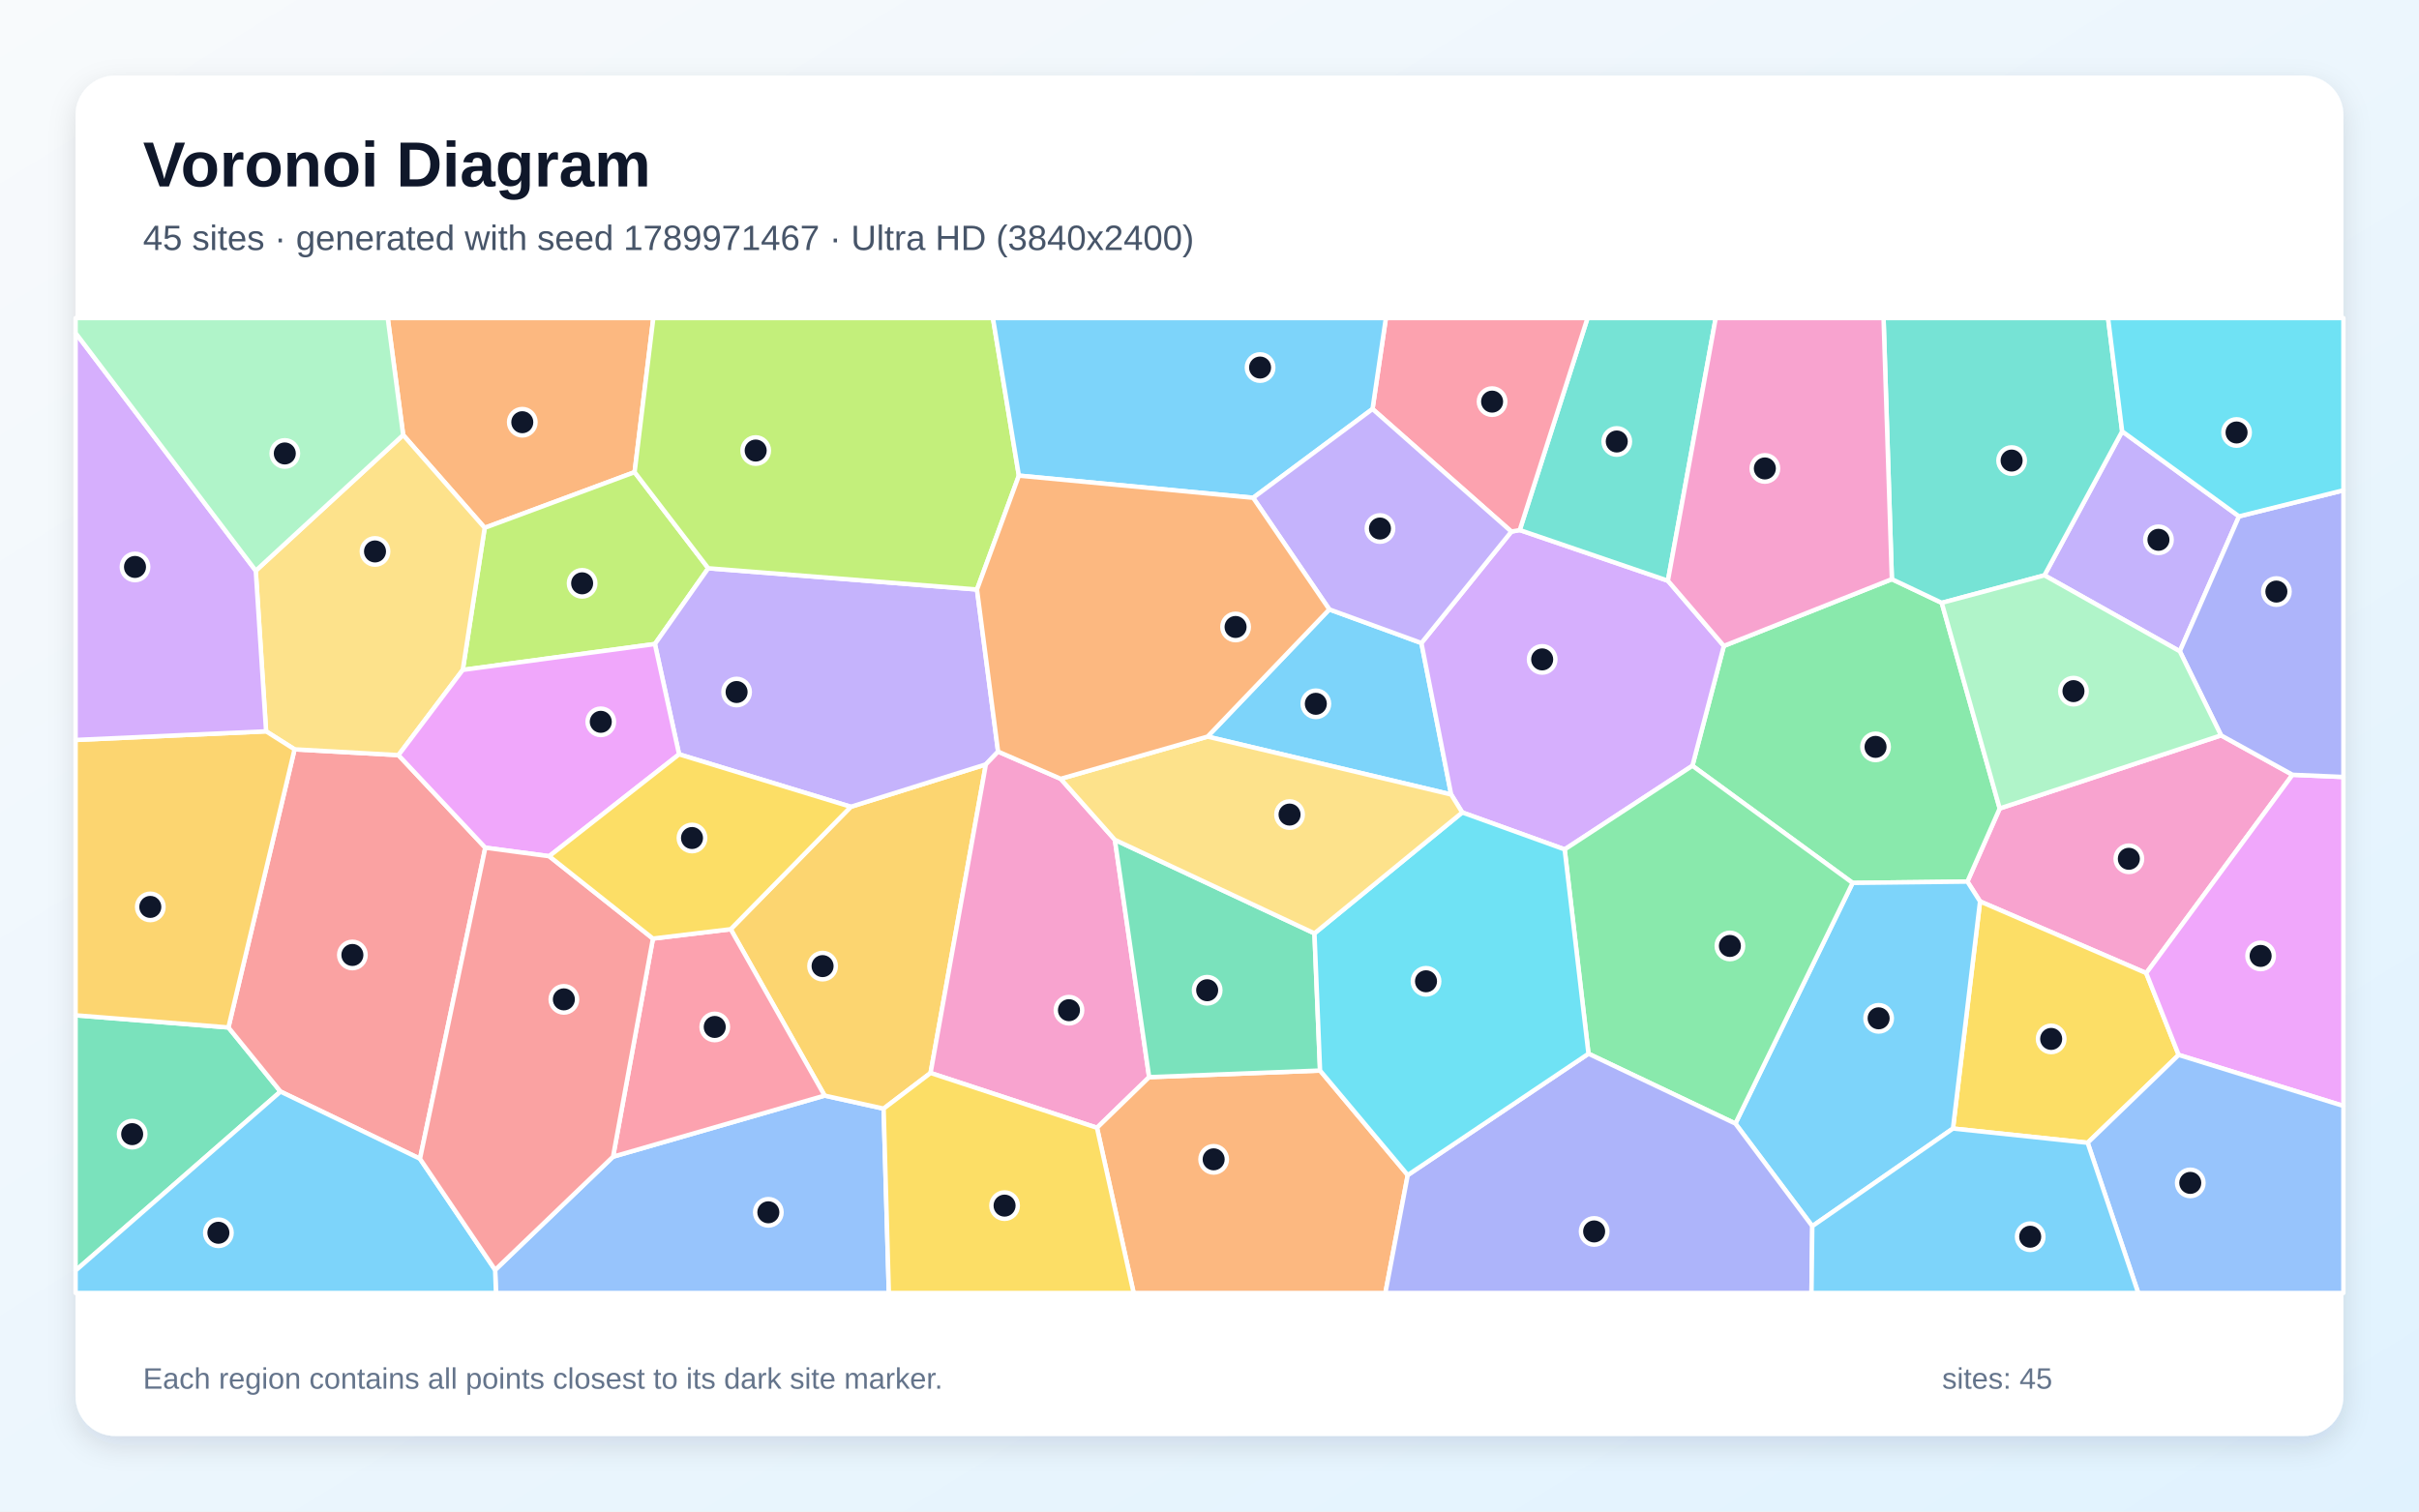
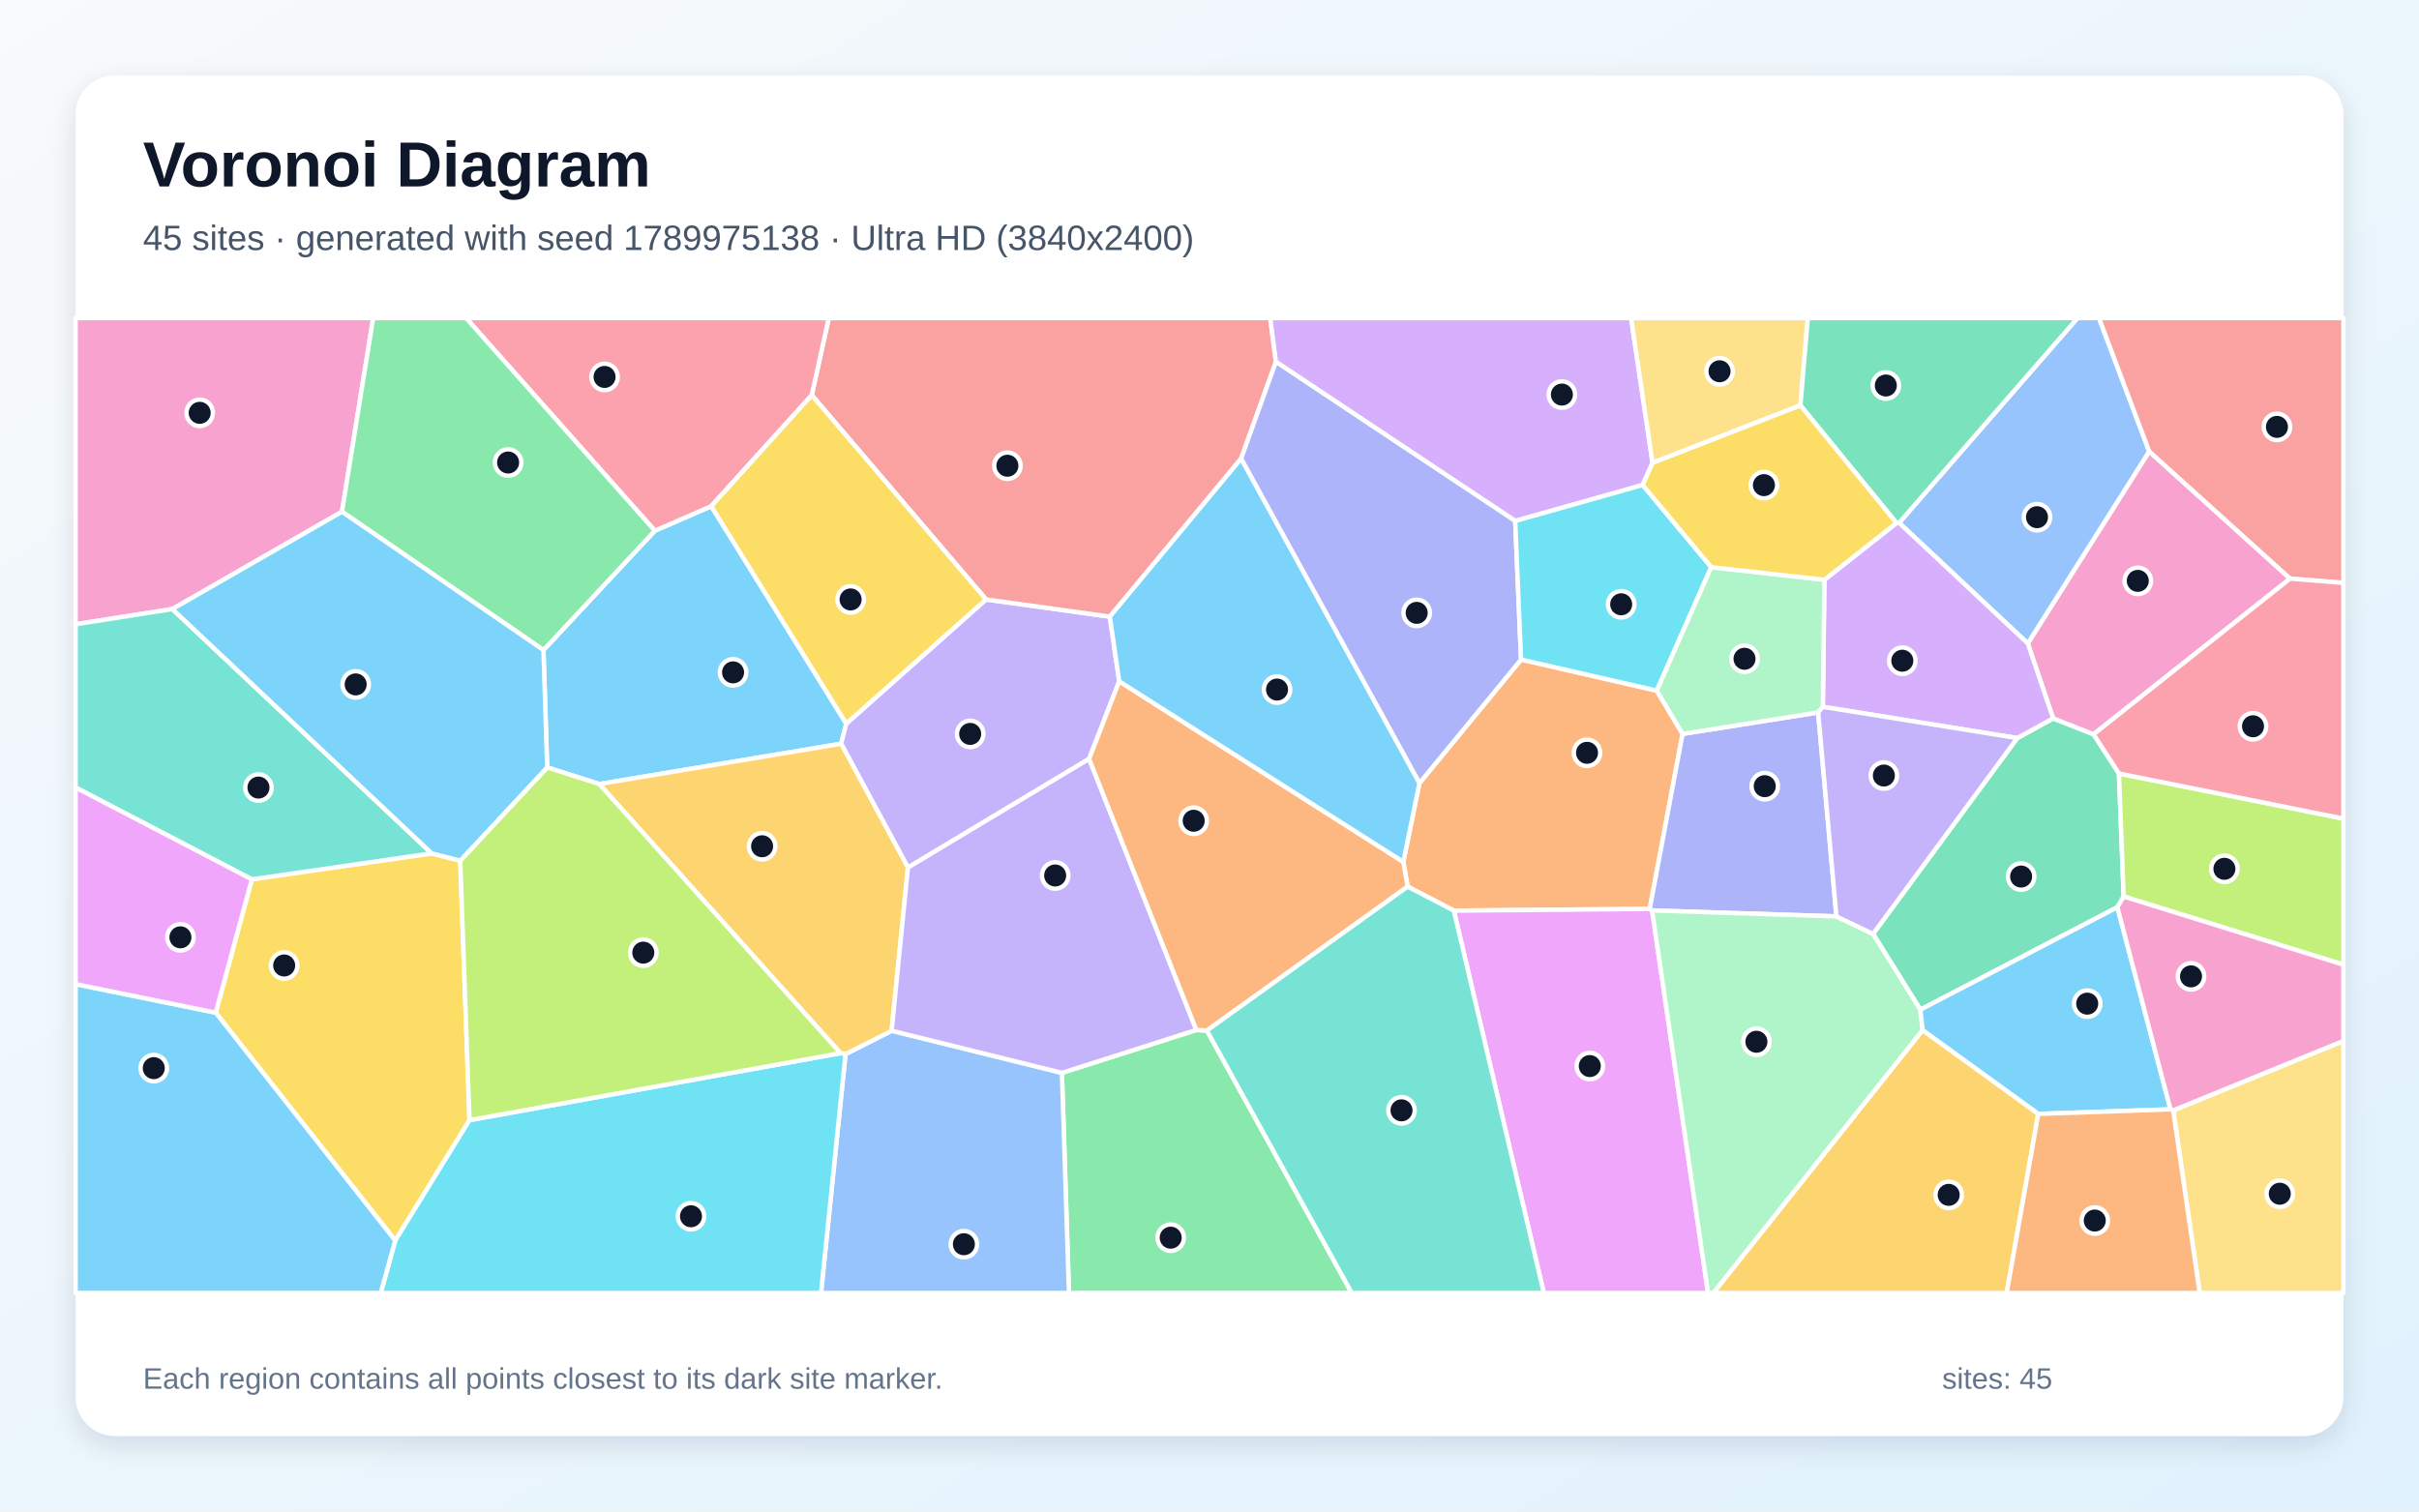
<svg xmlns="http://www.w3.org/2000/svg" width="3840" height="2400" viewBox="0 0 3840 2400" role="img" aria-labelledby="title description">
  <defs>
    <linearGradient id="background" x1="0" y1="0" x2="1" y2="1">
      <stop stop-color="#F8FAFC" />
      <stop offset="1" stop-color="#E0F2FE" />
    </linearGradient>
    <filter id="shadow" x="-5%" y="-5%" width="110%" height="110%">
      <feDropShadow dx="0" dy="15" stdDeviation="22" flood-color="#0F172A" flood-opacity=".12" />
    </filter>
  </defs>
  <rect width="3840" height="2400" fill="url(#background)" />
  <rect x="120" y="120" width="3600" height="2160" rx="63" fill="#FFFFFF" filter="url(#shadow)" />
  <g font-family="Arial, sans-serif">
    <text x="227" y="296" font-size="101" font-weight="700" fill="#0F172A">Voronoi Diagram</text>
-     <text x="227" y="397" font-size="56" fill="#475569">45 sites · generated with seed 1789971467 · Ultra HD (3840x2400)</text>
+     <text x="227" y="397" font-size="56" fill="#475569">45 sites · generated with seed 1789975138 · Ultra HD (3840x2400)</text>
  </g>
  <g stroke="#FFFFFF" stroke-width="7" stroke-linejoin="round">
-     <polygon points="1916.9,1169.6 2110.2,967.6 2256.4,1021.0 2303.6,1261.5" fill="#38BDF8" fill-opacity="0.65" />
-     <polygon points="3554.3,819.9 3460.3,1034.1 3245.4,913.5 3368.8,684.9" fill="#A78BFA" fill-opacity="0.65" />
-     <polygon points="3525.8,1167.6 3639.2,1230.2 3407.0,1545.1 3143.2,1431.3 3123.1,1399.8 3174.4,1283.7" fill="#F472B6" fill-opacity="0.65" />
-     <polygon points="1007.4,749.7 769.4,838.1 640.0,690.7 615.5,505.0 1037.1,505.0" fill="#FB923C" fill-opacity="0.65" />
-     <polygon points="3314.0,1814.5 3100.2,1791.9 3143.2,1431.3 3407.0,1545.1 3458.5,1675.0" fill="#FACC15" fill-opacity="0.65" />
-     <polygon points="2940.9,1401.9 2686.6,1215.9 2736.5,1025.6 3003.2,919.6 3082.4,957.2 3174.4,1283.7 3123.1,1399.8" fill="#4ADE80" fill-opacity="0.65" />
-     <polygon points="3368.8,684.9 3245.4,913.5 3082.4,957.2 3003.2,919.6 2990.0,505.0 3346.4,505.0" fill="#2DD4BF" fill-opacity="0.65" />
-     <polygon points="786.0,2016.4 973.2,1836.6 1309.0,1739.6 1402.7,1760.3 1411.0,2053.0 787.3,2053.0" fill="#60A5FA" fill-opacity="0.65" />
-     <polygon points="3458.5,1675.0 3407.0,1545.1 3639.2,1230.2 3720.0,1233.7 3720.0,1756.0" fill="#E879F9" fill-opacity="0.65" />
-     <polygon points="120.0,2017.4 120.0,1612.1 362.6,1631.4 445.3,1733.2" fill="#34D399" fill-opacity="0.65" />
-     <polygon points="666.7,1839.9 445.3,1733.2 362.6,1631.4 467.6,1189.8 632.5,1199.0 770.4,1346.0" fill="#F87171" fill-opacity="0.65" />
-     <polygon points="3639.2,1230.2 3525.8,1167.6 3460.3,1034.1 3554.3,819.9 3720.0,778.5 3720.0,1233.7" fill="#818CF8" fill-opacity="0.65" />
-     <polygon points="1477.2,1703.7 1402.7,1760.3 1309.0,1739.6 1159.9,1475.4 1350.6,1281.0 1565.0,1213.7" fill="#FBBF24" fill-opacity="0.65" />
-     <polygon points="1124.3,902.3 1039.6,1022.6 734.6,1063.7 769.4,838.1 1007.4,749.7" fill="#A3E635" fill-opacity="0.65" />
-     <polygon points="2399.2,844.1 2412.5,841.6 2647.7,922.1 2736.5,1025.6 2686.6,1215.9 2483.8,1348.7 2321.2,1290.0 2303.6,1261.5 2256.4,1021.0" fill="#C084FC" fill-opacity="0.65" />
-     <polygon points="1036.5,1490.3 1159.9,1475.4 1309.0,1739.6 973.2,1836.6" fill="#FB7185" fill-opacity="0.65" />
-     <polygon points="3554.3,819.9 3368.8,684.9 3346.4,505.0 3720.0,505.0 3720.0,778.5" fill="#22D3EE" fill-opacity="0.65" />
-     <polygon points="3525.8,1167.6 3174.4,1283.7 3082.4,957.2 3245.4,913.5 3460.3,1034.1" fill="#86EFAC" fill-opacity="0.65" />
-     <polygon points="734.6,1063.7 632.5,1199.0 467.6,1189.8 422.4,1161.2 406.0,906.2 640.0,690.7 769.4,838.1" fill="#FCD34D" fill-opacity="0.65" />
-     <polygon points="2876.9,1946.9 2754.8,1784.0 2940.9,1401.9 3123.1,1399.8 3143.2,1431.3 3100.2,1791.9" fill="#38BDF8" fill-opacity="0.65" />
-     <polygon points="120.0,2017.4 445.3,1733.2 666.7,1839.9 786.0,2016.4 787.3,2053.0 120.0,2053.0" fill="#38BDF8" fill-opacity="0.65" />
-     <polygon points="1584.4,1193.4 1565.0,1213.7 1350.6,1281.0 1078.0,1197.7 1039.6,1022.6 1124.3,902.3 1550.9,936.0" fill="#A78BFA" fill-opacity="0.65" />
-     <polygon points="1683.8,1236.6 1769.8,1333.5 1824.2,1710.3 1741.4,1790.7 1477.2,1703.7 1565.0,1213.7 1584.4,1193.4" fill="#F472B6" fill-opacity="0.65" />
-     <polygon points="1741.4,1790.7 1824.2,1710.3 2095.5,1699.8 2234.7,1865.8 2199.2,2053.0 1799.6,2053.0" fill="#FB923C" fill-opacity="0.65" />
-     <polygon points="1402.7,1760.3 1477.2,1703.7 1741.4,1790.7 1799.6,2053.0 1411.0,2053.0" fill="#FACC15" fill-opacity="0.65" />
-     <polygon points="2521.6,1673.1 2483.8,1348.7 2686.6,1215.9 2940.9,1401.9 2754.8,1784.0" fill="#4ADE80" fill-opacity="0.65" />
-     <polygon points="2647.7,922.1 2412.5,841.6 2520.1,505.0 2723.6,505.0" fill="#2DD4BF" fill-opacity="0.65" />
-     <polygon points="3314.0,1814.5 3458.5,1675.0 3720.0,1756.0 3720.0,2053.0 3394.3,2053.0" fill="#60A5FA" fill-opacity="0.65" />
-     <polygon points="1078.0,1197.7 871.8,1359.5 770.4,1346.0 632.5,1199.0 734.6,1063.7 1039.6,1022.6" fill="#E879F9" fill-opacity="0.65" />
-     <polygon points="2086.6,1482.0 2095.5,1699.8 1824.2,1710.3 1769.8,1333.5" fill="#34D399" fill-opacity="0.65" />
-     <polygon points="666.7,1839.9 770.4,1346.0 871.8,1359.5 1036.5,1490.3 973.2,1836.6 786.0,2016.4" fill="#F87171" fill-opacity="0.65" />
-     <polygon points="2234.7,1865.8 2521.6,1673.1 2754.8,1784.0 2876.9,1946.9 2875.6,2053.0 2199.2,2053.0" fill="#818CF8" fill-opacity="0.65" />
-     <polygon points="422.4,1161.2 467.6,1189.8 362.6,1631.4 120.0,1612.1 120.0,1174.9" fill="#FBBF24" fill-opacity="0.65" />
-     <polygon points="1550.9,936.0 1124.3,902.3 1007.4,749.7 1037.1,505.0 1576.2,505.0 1617.4,755.2" fill="#A3E635" fill-opacity="0.65" />
-     <polygon points="406.0,906.2 422.4,1161.2 120.0,1174.9 120.0,528.7" fill="#C084FC" fill-opacity="0.65" />
-     <polygon points="2412.5,841.6 2399.2,844.1 2178.8,649.4 2200.0,505.0 2520.1,505.0" fill="#FB7185" fill-opacity="0.65" />
-     <polygon points="2234.7,1865.8 2095.5,1699.8 2086.6,1482.0 2321.2,1290.0 2483.8,1348.7 2521.6,1673.1" fill="#22D3EE" fill-opacity="0.65" />
-     <polygon points="406.0,906.2 120.0,528.7 120.0,505.0 615.5,505.0 640.0,690.7" fill="#86EFAC" fill-opacity="0.65" />
-     <polygon points="2086.6,1482.0 1769.8,1333.5 1683.8,1236.6 1916.9,1169.6 2303.6,1261.5 2321.2,1290.0" fill="#FCD34D" fill-opacity="0.65" />
-     <polygon points="2178.8,649.4 1989.3,790.4 1617.4,755.2 1576.2,505.0 2200.0,505.0" fill="#38BDF8" fill-opacity="0.65" />
-     <polygon points="2876.9,1946.9 3100.2,1791.9 3314.0,1814.5 3394.3,2053.0 2875.6,2053.0" fill="#38BDF8" fill-opacity="0.65" />
-     <polygon points="1989.3,790.4 2178.8,649.4 2399.2,844.1 2256.4,1021.0 2110.2,967.6" fill="#A78BFA" fill-opacity="0.65" />
-     <polygon points="3003.2,919.6 2736.5,1025.6 2647.7,922.1 2723.6,505.0 2990.0,505.0" fill="#F472B6" fill-opacity="0.65" />
-     <polygon points="1683.8,1236.6 1584.4,1193.4 1550.9,936.0 1617.4,755.2 1989.3,790.4 2110.2,967.6 1916.9,1169.6" fill="#FB923C" fill-opacity="0.65" />
-     <polygon points="871.8,1359.5 1078.0,1197.7 1350.6,1281.0 1159.9,1475.4 1036.5,1490.3" fill="#FACC15" fill-opacity="0.65" />
+     <polygon points="951.3,1244.9 868.6,1218.5 862.7,1032.2 1039.5,842.7 1129.1,803.7 1343.4,1149.0 1335.2,1180.9" fill="#38BDF8" fill-opacity="0.65" />
+     <polygon points="1776.7,1081.8 1728.9,1204.9 1441.3,1377.5 1335.2,1180.9 1343.4,1149.0 1565.3,951.8 1761.8,979.1" fill="#A78BFA" fill-opacity="0.65" />
+     <polygon points="542.9,812.5 273.6,967.1 120.0,991.2 120.0,505.0 592.4,505.0" fill="#F472B6" fill-opacity="0.65" />
+     <polygon points="2234.5,1407.8 2227.7,1368.5 2253.2,1243.5 2414.6,1047.2 2630.0,1096.6 2671.0,1165.3 2618.8,1443.2 2307.9,1445.9" fill="#FB923C" fill-opacity="0.65" />
+     <polygon points="342.4,1607.9 399.8,1396.2 685.3,1355.0 730.6,1366.5 745.3,1778.6 627.4,1969.8" fill="#FACC15" fill-opacity="0.65" />
+     <polygon points="1685.7,1703.5 1899.1,1635.4 1915.9,1636.3 2145.8,2053.0 1696.9,2053.0" fill="#4ADE80" fill-opacity="0.65" />
+     <polygon points="685.3,1355.0 399.8,1396.2 120.0,1250.4 120.0,991.2 273.6,967.1" fill="#2DD4BF" fill-opacity="0.65" />
+     <polygon points="1342.2,1673.7 1415.4,1636.6 1685.7,1703.5 1696.9,2053.0 1303.3,2053.0" fill="#60A5FA" fill-opacity="0.65" />
+     <polygon points="2307.9,1445.9 2618.8,1443.2 2622.6,1445.6 2711.4,2053.0 2450.7,2053.0" fill="#E879F9" fill-opacity="0.65" />
+     <polygon points="3361.2,1440.5 3048.4,1603.2 2973.3,1482.9 3202.3,1171.9 3259.2,1140.6 3323.4,1165.9 3363.7,1228.2 3371.2,1423.5" fill="#34D399" fill-opacity="0.65" />
+     <polygon points="2025.4,574.5 1970.1,728.3 1761.8,979.1 1565.3,951.8 1288.6,627.4 1315.6,505.0 2016.4,505.0" fill="#F87171" fill-opacity="0.65" />
+     <polygon points="2886.2,1131.2 2915.2,1455.1 2622.6,1445.6 2618.8,1443.2 2671.0,1165.3" fill="#818CF8" fill-opacity="0.65" />
+     <polygon points="1415.4,1636.6 1342.2,1673.7 1334.2,1672.2 951.3,1244.9 1335.2,1180.9 1441.3,1377.5" fill="#FBBF24" fill-opacity="0.65" />
+     <polygon points="3371.2,1423.5 3363.7,1228.2 3720.0,1299.8 3720.0,1531.7" fill="#A3E635" fill-opacity="0.65" />
+     <polygon points="2623.3,735.0 2607.6,770.1 2405.3,827.2 2025.4,574.5 2016.4,505.0 2589.3,505.0" fill="#C084FC" fill-opacity="0.65" />
+     <polygon points="1288.6,627.4 1129.1,803.7 1039.5,842.7 739.8,505.0 1315.6,505.0" fill="#FB7185" fill-opacity="0.65" />
+     <polygon points="627.4,1969.8 745.3,1778.6 1334.2,1672.2 1342.2,1673.7 1303.3,2053.0 604.4,2053.0" fill="#22D3EE" fill-opacity="0.65" />
+     <polygon points="2622.6,1445.6 2915.2,1455.1 2973.3,1482.9 3048.4,1603.2 3052.1,1635.9 2719.9,2053.0 2711.4,2053.0" fill="#86EFAC" fill-opacity="0.65" />
+     <polygon points="2858.0,643.7 2623.3,735.0 2589.3,505.0 2869.8,505.0" fill="#FCD34D" fill-opacity="0.65" />
+     <polygon points="3445.5,1761.4 3235.6,1768.7 3052.1,1635.9 3048.4,1603.2 3361.2,1440.5" fill="#38BDF8" fill-opacity="0.65" />
+     <polygon points="120.0,1562.6 342.4,1607.9 627.4,1969.8 604.4,2053.0 120.0,2053.0" fill="#38BDF8" fill-opacity="0.65" />
+     <polygon points="1899.1,1635.4 1685.7,1703.5 1415.4,1636.6 1441.3,1377.5 1728.9,1204.9" fill="#A78BFA" fill-opacity="0.65" />
+     <polygon points="3323.4,1165.9 3259.2,1140.6 3218.9,1021.6 3411.7,716.7 3635.4,918.7" fill="#F472B6" fill-opacity="0.65" />
+     <polygon points="1915.9,1636.3 1899.1,1635.4 1728.9,1204.9 1776.7,1081.8 2227.7,1368.5 2234.5,1407.8" fill="#FB923C" fill-opacity="0.65" />
+     <polygon points="1288.6,627.4 1565.3,951.8 1343.4,1149.0 1129.1,803.7" fill="#FACC15" fill-opacity="0.65" />
+     <polygon points="1039.5,842.7 862.7,1032.2 542.9,812.5 592.4,505.0 739.8,505.0" fill="#4ADE80" fill-opacity="0.65" />
+     <polygon points="1915.9,1636.3 2234.5,1407.8 2307.9,1445.9 2450.7,2053.0 2145.8,2053.0" fill="#2DD4BF" fill-opacity="0.65" />
+     <polygon points="3411.7,716.7 3218.9,1021.6 3014.7,830.1 3297.9,505.0 3332.0,505.0" fill="#60A5FA" fill-opacity="0.65" />
+     <polygon points="120.0,1562.6 120.0,1250.4 399.8,1396.2 342.4,1607.9" fill="#E879F9" fill-opacity="0.65" />
+     <polygon points="3014.7,830.1 3010.6,830.4 2858.0,643.7 2869.8,505.0 3297.9,505.0" fill="#34D399" fill-opacity="0.65" />
+     <polygon points="3635.4,918.7 3411.7,716.7 3332.0,505.0 3720.0,505.0 3720.0,925.5" fill="#F87171" fill-opacity="0.65" />
+     <polygon points="2405.3,827.2 2414.6,1047.2 2253.2,1243.5 1970.1,728.3 2025.4,574.5" fill="#818CF8" fill-opacity="0.65" />
+     <polygon points="3052.1,1635.9 3235.6,1768.7 3185.5,2053.0 2719.9,2053.0" fill="#FBBF24" fill-opacity="0.65" />
+     <polygon points="745.3,1778.6 730.6,1366.5 868.6,1218.5 951.3,1244.9 1334.2,1672.2" fill="#A3E635" fill-opacity="0.65" />
+     <polygon points="2893.6,1122.3 2896.1,920.6 3010.6,830.4 3014.7,830.1 3218.9,1021.6 3259.2,1140.6 3202.3,1171.9" fill="#C084FC" fill-opacity="0.65" />
+     <polygon points="3363.7,1228.2 3323.4,1165.9 3635.4,918.7 3720.0,925.5 3720.0,1299.8" fill="#FB7185" fill-opacity="0.65" />
+     <polygon points="2405.3,827.2 2607.6,770.1 2716.5,900.6 2630.0,1096.6 2414.6,1047.2" fill="#22D3EE" fill-opacity="0.65" />
+     <polygon points="2716.5,900.6 2896.1,920.6 2893.6,1122.3 2886.2,1131.2 2671.0,1165.3 2630.0,1096.6" fill="#86EFAC" fill-opacity="0.65" />
+     <polygon points="3449.8,1763.1 3720.0,1652.8 3720.0,2053.0 3491.9,2053.0" fill="#FCD34D" fill-opacity="0.65" />
+     <polygon points="1776.7,1081.8 1761.8,979.1 1970.1,728.3 2253.2,1243.5 2227.7,1368.5" fill="#38BDF8" fill-opacity="0.65" />
+     <polygon points="730.6,1366.5 685.3,1355.0 273.6,967.1 542.9,812.5 862.7,1032.2 868.6,1218.5" fill="#38BDF8" fill-opacity="0.65" />
+     <polygon points="2893.6,1122.3 3202.3,1171.9 2973.3,1482.9 2915.2,1455.1 2886.2,1131.2" fill="#A78BFA" fill-opacity="0.65" />
+     <polygon points="3449.8,1763.1 3445.5,1761.4 3361.2,1440.5 3371.2,1423.5 3720.0,1531.7 3720.0,1652.8" fill="#F472B6" fill-opacity="0.65" />
+     <polygon points="3235.6,1768.7 3445.5,1761.4 3449.8,1763.1 3491.9,2053.0 3185.5,2053.0" fill="#FB923C" fill-opacity="0.65" />
+     <polygon points="3010.6,830.4 2896.1,920.6 2716.5,900.6 2607.6,770.1 2623.3,735.0 2858.0,643.7" fill="#FACC15" fill-opacity="0.65" />
  </g>
  <g>
-     <circle cx="2088.8" cy="1117.5" r="21" fill="#0F172A" stroke="#FFFFFF" stroke-width="7" />
-     <circle cx="3426.4" cy="857.1" r="21" fill="#0F172A" stroke="#FFFFFF" stroke-width="7" />
-     <circle cx="3379.4" cy="1363.6" r="21" fill="#0F172A" stroke="#FFFFFF" stroke-width="7" />
-     <circle cx="829.1" cy="670.4" r="21" fill="#0F172A" stroke="#FFFFFF" stroke-width="7" />
-     <circle cx="3256.1" cy="1649.6" r="21" fill="#0F172A" stroke="#FFFFFF" stroke-width="7" />
-     <circle cx="2977.3" cy="1185.9" r="21" fill="#0F172A" stroke="#FFFFFF" stroke-width="7" />
-     <circle cx="3193.3" cy="731.3" r="21" fill="#0F172A" stroke="#FFFFFF" stroke-width="7" />
-     <circle cx="1219.7" cy="1924.9" r="21" fill="#0F172A" stroke="#FFFFFF" stroke-width="7" />
-     <circle cx="3588.6" cy="1517.8" r="21" fill="#0F172A" stroke="#FFFFFF" stroke-width="7" />
-     <circle cx="209.8" cy="1800.8" r="21" fill="#0F172A" stroke="#FFFFFF" stroke-width="7" />
-     <circle cx="559.4" cy="1516.3" r="21" fill="#0F172A" stroke="#FFFFFF" stroke-width="7" />
-     <circle cx="3613.6" cy="939.3" r="21" fill="#0F172A" stroke="#FFFFFF" stroke-width="7" />
-     <circle cx="1305.8" cy="1534.0" r="21" fill="#0F172A" stroke="#FFFFFF" stroke-width="7" />
-     <circle cx="924.1" cy="926.2" r="21" fill="#0F172A" stroke="#FFFFFF" stroke-width="7" />
-     <circle cx="2448.1" cy="1047.0" r="21" fill="#0F172A" stroke="#FFFFFF" stroke-width="7" />
-     <circle cx="1134.6" cy="1630.6" r="21" fill="#0F172A" stroke="#FFFFFF" stroke-width="7" />
-     <circle cx="3550.4" cy="686.7" r="21" fill="#0F172A" stroke="#FFFFFF" stroke-width="7" />
-     <circle cx="3291.5" cy="1097.4" r="21" fill="#0F172A" stroke="#FFFFFF" stroke-width="7" />
-     <circle cx="595.3" cy="875.6" r="21" fill="#0F172A" stroke="#FFFFFF" stroke-width="7" />
-     <circle cx="2982.2" cy="1616.9" r="21" fill="#0F172A" stroke="#FFFFFF" stroke-width="7" />
-     <circle cx="346.7" cy="1957.4" r="21" fill="#0F172A" stroke="#FFFFFF" stroke-width="7" />
-     <circle cx="1169.3" cy="1098.8" r="21" fill="#0F172A" stroke="#FFFFFF" stroke-width="7" />
-     <circle cx="1696.9" cy="1604.0" r="21" fill="#0F172A" stroke="#FFFFFF" stroke-width="7" />
-     <circle cx="1926.6" cy="1840.8" r="21" fill="#0F172A" stroke="#FFFFFF" stroke-width="7" />
-     <circle cx="1594.7" cy="1914.3" r="21" fill="#0F172A" stroke="#FFFFFF" stroke-width="7" />
-     <circle cx="2746.1" cy="1502.0" r="21" fill="#0F172A" stroke="#FFFFFF" stroke-width="7" />
-     <circle cx="2566.5" cy="701.0" r="21" fill="#0F172A" stroke="#FFFFFF" stroke-width="7" />
-     <circle cx="3476.9" cy="1878.2" r="21" fill="#0F172A" stroke="#FFFFFF" stroke-width="7" />
-     <circle cx="953.7" cy="1146.1" r="21" fill="#0F172A" stroke="#FFFFFF" stroke-width="7" />
-     <circle cx="1916.3" cy="1572.3" r="21" fill="#0F172A" stroke="#FFFFFF" stroke-width="7" />
-     <circle cx="895.1" cy="1586.8" r="21" fill="#0F172A" stroke="#FFFFFF" stroke-width="7" />
-     <circle cx="2530.6" cy="1955.3" r="21" fill="#0F172A" stroke="#FFFFFF" stroke-width="7" />
-     <circle cx="238.6" cy="1440.0" r="21" fill="#0F172A" stroke="#FFFFFF" stroke-width="7" />
-     <circle cx="1199.6" cy="715.4" r="21" fill="#0F172A" stroke="#FFFFFF" stroke-width="7" />
-     <circle cx="214.3" cy="900.2" r="21" fill="#0F172A" stroke="#FFFFFF" stroke-width="7" />
-     <circle cx="2368.6" cy="637.7" r="21" fill="#0F172A" stroke="#FFFFFF" stroke-width="7" />
-     <circle cx="2263.7" cy="1558.1" r="21" fill="#0F172A" stroke="#FFFFFF" stroke-width="7" />
-     <circle cx="452.1" cy="720.0" r="21" fill="#0F172A" stroke="#FFFFFF" stroke-width="7" />
-     <circle cx="2047.1" cy="1293.4" r="21" fill="#0F172A" stroke="#FFFFFF" stroke-width="7" />
-     <circle cx="2000.3" cy="583.6" r="21" fill="#0F172A" stroke="#FFFFFF" stroke-width="7" />
-     <circle cx="3222.8" cy="1963.7" r="21" fill="#0F172A" stroke="#FFFFFF" stroke-width="7" />
-     <circle cx="2190.6" cy="839.2" r="21" fill="#0F172A" stroke="#FFFFFF" stroke-width="7" />
-     <circle cx="2801.6" cy="743.8" r="21" fill="#0F172A" stroke="#FFFFFF" stroke-width="7" />
-     <circle cx="1961.4" cy="995.5" r="21" fill="#0F172A" stroke="#FFFFFF" stroke-width="7" />
-     <circle cx="1098.5" cy="1330.6" r="21" fill="#0F172A" stroke="#FFFFFF" stroke-width="7" />
+     <circle cx="1163.7" cy="1067.6" r="21" fill="#0F172A" stroke="#FFFFFF" stroke-width="7" />
+     <circle cx="1540.1" cy="1165.3" r="21" fill="#0F172A" stroke="#FFFFFF" stroke-width="7" />
+     <circle cx="317.0" cy="655.5" r="21" fill="#0F172A" stroke="#FFFFFF" stroke-width="7" />
+     <circle cx="2519.3" cy="1195.3" r="21" fill="#0F172A" stroke="#FFFFFF" stroke-width="7" />
+     <circle cx="451.1" cy="1533.0" r="21" fill="#0F172A" stroke="#FFFFFF" stroke-width="7" />
+     <circle cx="1858.4" cy="1965.2" r="21" fill="#0F172A" stroke="#FFFFFF" stroke-width="7" />
+     <circle cx="410.3" cy="1250.5" r="21" fill="#0F172A" stroke="#FFFFFF" stroke-width="7" />
+     <circle cx="1530.1" cy="1975.6" r="21" fill="#0F172A" stroke="#FFFFFF" stroke-width="7" />
+     <circle cx="2523.7" cy="1692.7" r="21" fill="#0F172A" stroke="#FFFFFF" stroke-width="7" />
+     <circle cx="3208.4" cy="1391.8" r="21" fill="#0F172A" stroke="#FFFFFF" stroke-width="7" />
+     <circle cx="1599.2" cy="739.5" r="21" fill="#0F172A" stroke="#FFFFFF" stroke-width="7" />
+     <circle cx="2801.4" cy="1248.3" r="21" fill="#0F172A" stroke="#FFFFFF" stroke-width="7" />
+     <circle cx="1209.8" cy="1343.7" r="21" fill="#0F172A" stroke="#FFFFFF" stroke-width="7" />
+     <circle cx="3531.1" cy="1379.5" r="21" fill="#0F172A" stroke="#FFFFFF" stroke-width="7" />
+     <circle cx="2479.4" cy="626.5" r="21" fill="#0F172A" stroke="#FFFFFF" stroke-width="7" />
+     <circle cx="959.7" cy="598.5" r="21" fill="#0F172A" stroke="#FFFFFF" stroke-width="7" />
+     <circle cx="1096.9" cy="1931.2" r="21" fill="#0F172A" stroke="#FFFFFF" stroke-width="7" />
+     <circle cx="2788.2" cy="1654.1" r="21" fill="#0F172A" stroke="#FFFFFF" stroke-width="7" />
+     <circle cx="2729.7" cy="589.5" r="21" fill="#0F172A" stroke="#FFFFFF" stroke-width="7" />
+     <circle cx="3313.3" cy="1593.6" r="21" fill="#0F172A" stroke="#FFFFFF" stroke-width="7" />
+     <circle cx="244.1" cy="1696.0" r="21" fill="#0F172A" stroke="#FFFFFF" stroke-width="7" />
+     <circle cx="1675.0" cy="1390.1" r="21" fill="#0F172A" stroke="#FFFFFF" stroke-width="7" />
+     <circle cx="3393.6" cy="922.3" r="21" fill="#0F172A" stroke="#FFFFFF" stroke-width="7" />
+     <circle cx="1894.9" cy="1303.2" r="21" fill="#0F172A" stroke="#FFFFFF" stroke-width="7" />
+     <circle cx="1350.3" cy="951.8" r="21" fill="#0F172A" stroke="#FFFFFF" stroke-width="7" />
+     <circle cx="806.6" cy="734.4" r="21" fill="#0F172A" stroke="#FFFFFF" stroke-width="7" />
+     <circle cx="2224.8" cy="1763.0" r="21" fill="#0F172A" stroke="#FFFFFF" stroke-width="7" />
+     <circle cx="3233.6" cy="821.2" r="21" fill="#0F172A" stroke="#FFFFFF" stroke-width="7" />
+     <circle cx="286.4" cy="1488.3" r="21" fill="#0F172A" stroke="#FFFFFF" stroke-width="7" />
+     <circle cx="2993.6" cy="612.1" r="21" fill="#0F172A" stroke="#FFFFFF" stroke-width="7" />
+     <circle cx="3614.5" cy="677.8" r="21" fill="#0F172A" stroke="#FFFFFF" stroke-width="7" />
+     <circle cx="2248.9" cy="973.1" r="21" fill="#0F172A" stroke="#FFFFFF" stroke-width="7" />
+     <circle cx="3093.4" cy="1897.2" r="21" fill="#0F172A" stroke="#FFFFFF" stroke-width="7" />
+     <circle cx="1021.2" cy="1512.6" r="21" fill="#0F172A" stroke="#FFFFFF" stroke-width="7" />
+     <circle cx="3019.8" cy="1049.1" r="21" fill="#0F172A" stroke="#FFFFFF" stroke-width="7" />
+     <circle cx="3576.5" cy="1153.2" r="21" fill="#0F172A" stroke="#FFFFFF" stroke-width="7" />
+     <circle cx="2573.5" cy="959.5" r="21" fill="#0F172A" stroke="#FFFFFF" stroke-width="7" />
+     <circle cx="2769.3" cy="1046.0" r="21" fill="#0F172A" stroke="#FFFFFF" stroke-width="7" />
+     <circle cx="3619.0" cy="1895.4" r="21" fill="#0F172A" stroke="#FFFFFF" stroke-width="7" />
+     <circle cx="2027.2" cy="1094.9" r="21" fill="#0F172A" stroke="#FFFFFF" stroke-width="7" />
+     <circle cx="564.6" cy="1086.7" r="21" fill="#0F172A" stroke="#FFFFFF" stroke-width="7" />
+     <circle cx="2990.5" cy="1231.4" r="21" fill="#0F172A" stroke="#FFFFFF" stroke-width="7" />
+     <circle cx="3478.1" cy="1550.3" r="21" fill="#0F172A" stroke="#FFFFFF" stroke-width="7" />
+     <circle cx="3325.3" cy="1938.0" r="21" fill="#0F172A" stroke="#FFFFFF" stroke-width="7" />
+     <circle cx="2800.1" cy="770.3" r="21" fill="#0F172A" stroke="#FFFFFF" stroke-width="7" />
  </g>
  <g font-family="Arial, sans-serif" font-size="47" fill="#64748B">
    <text x="227" y="2205">Each region contains all points closest to its dark site marker.</text>
    <text x="3083" y="2205">sites: 45</text>
  </g>
</svg>
